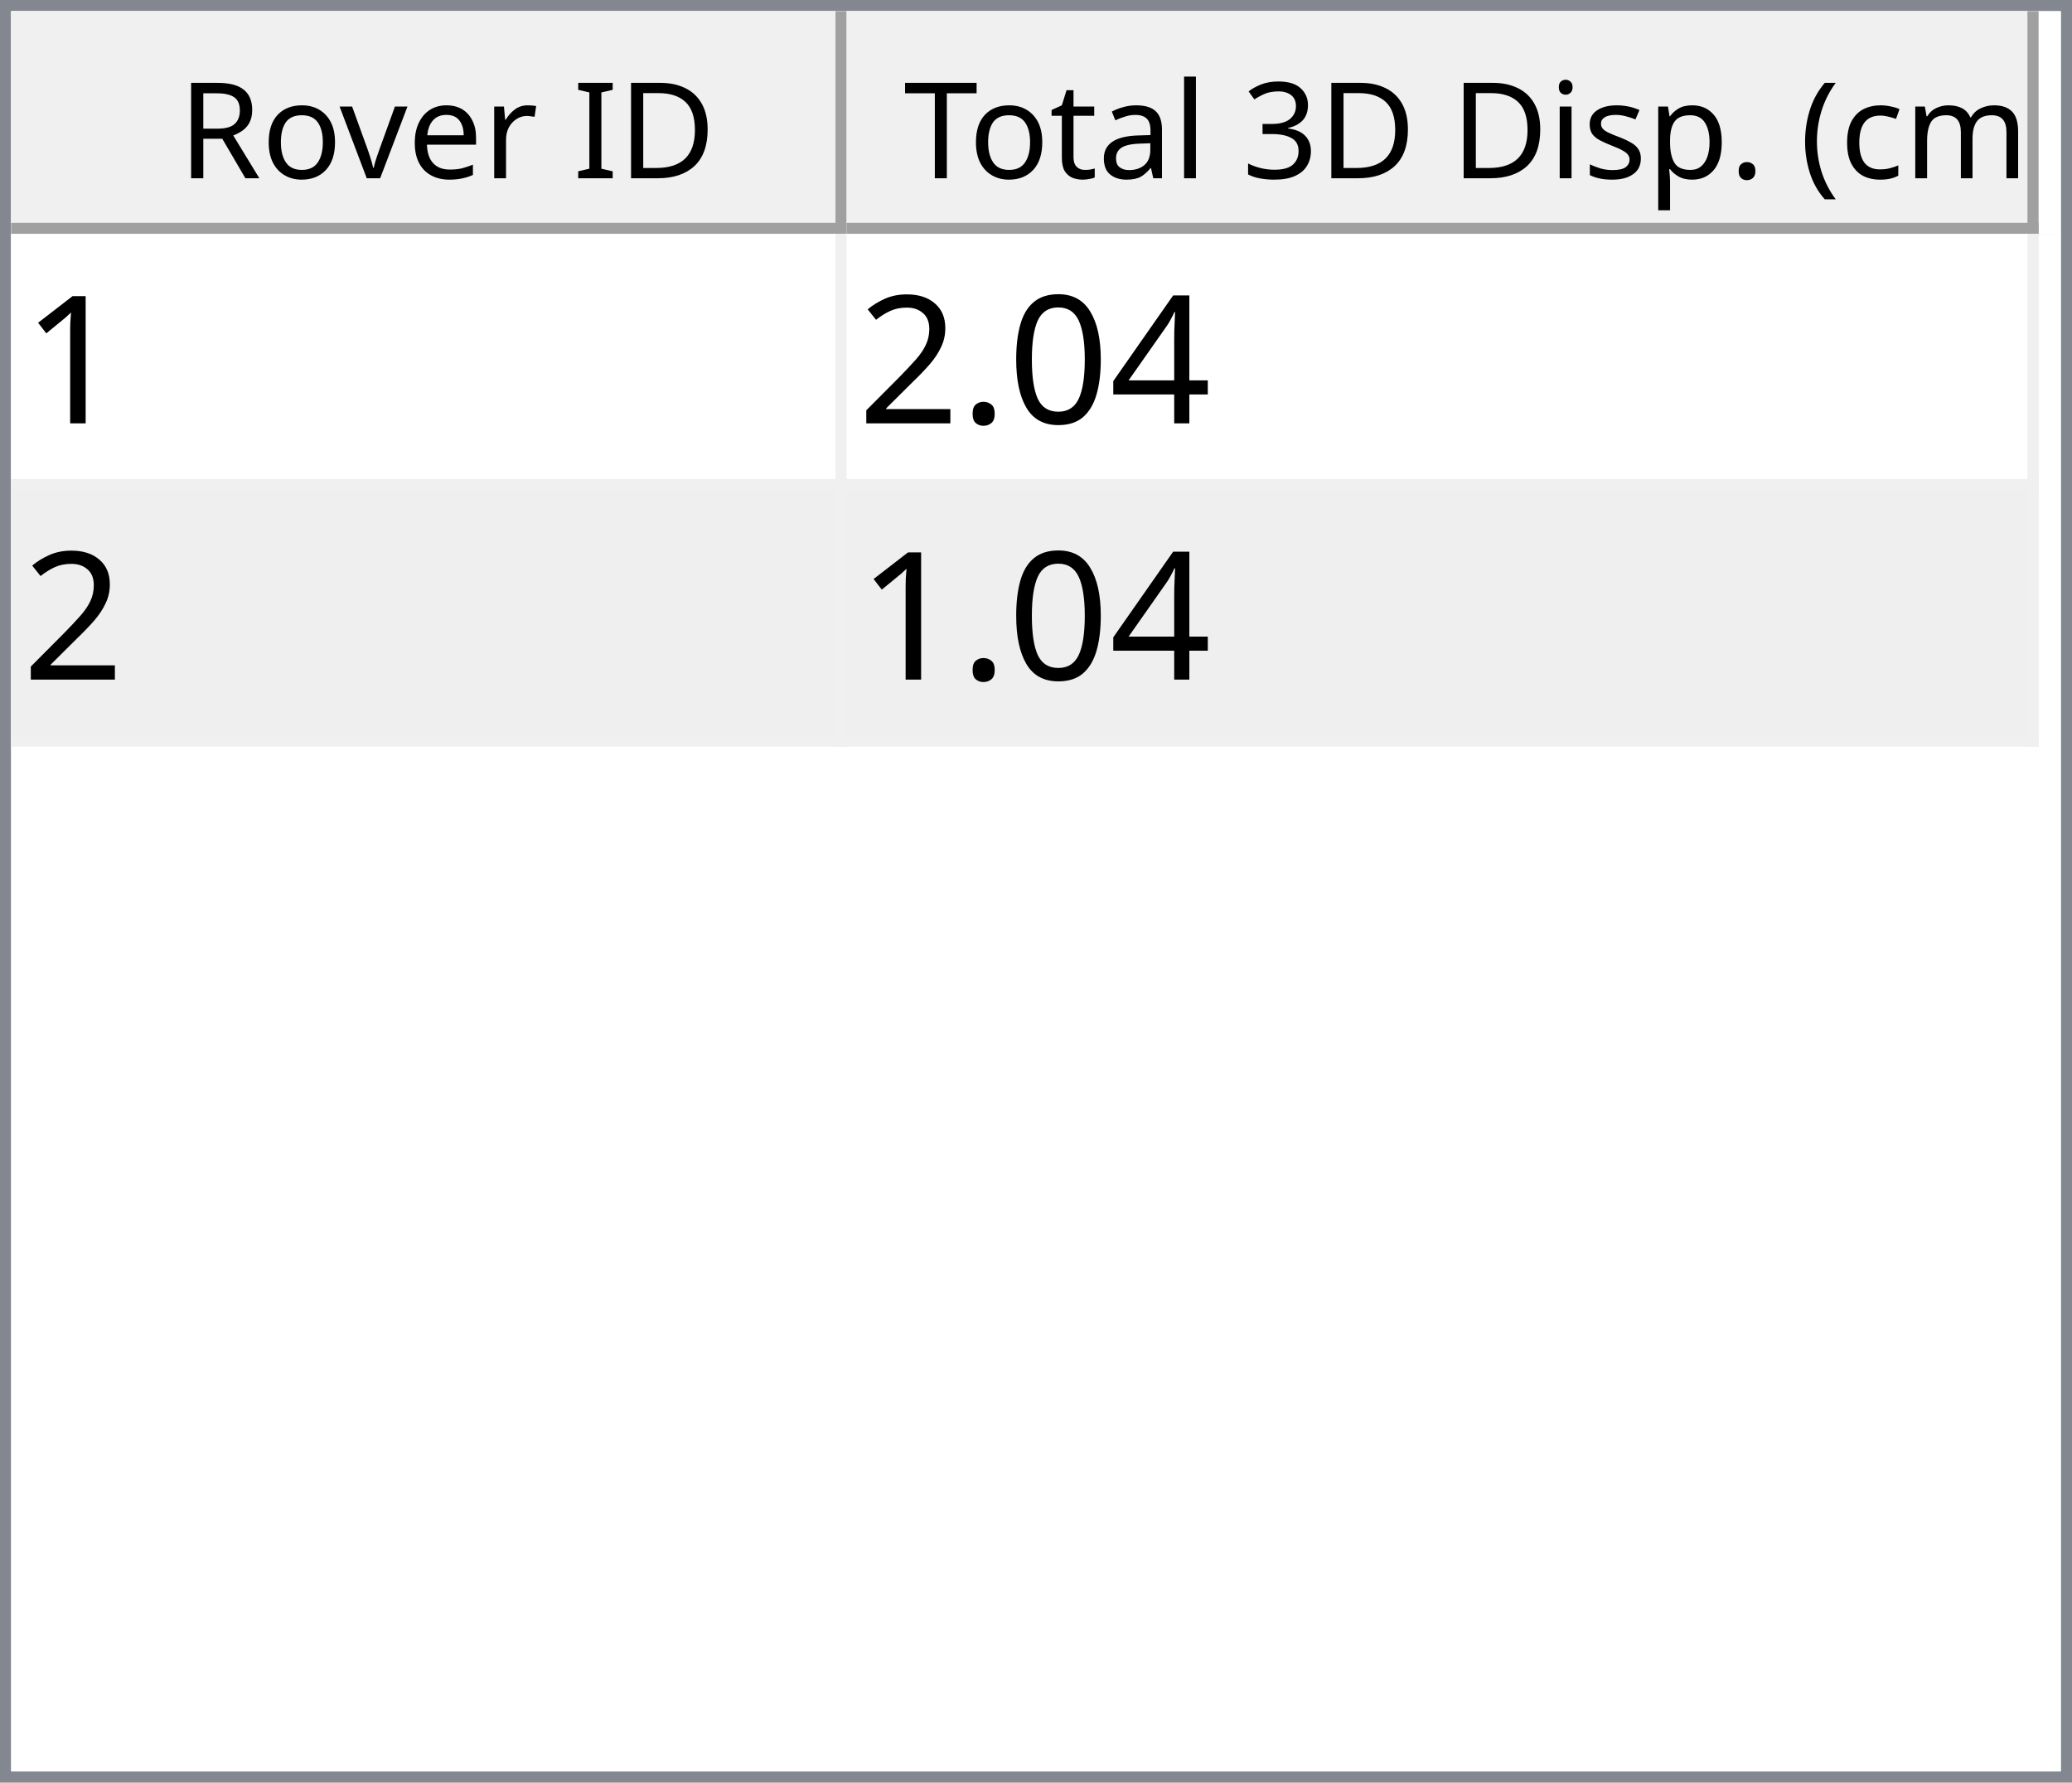
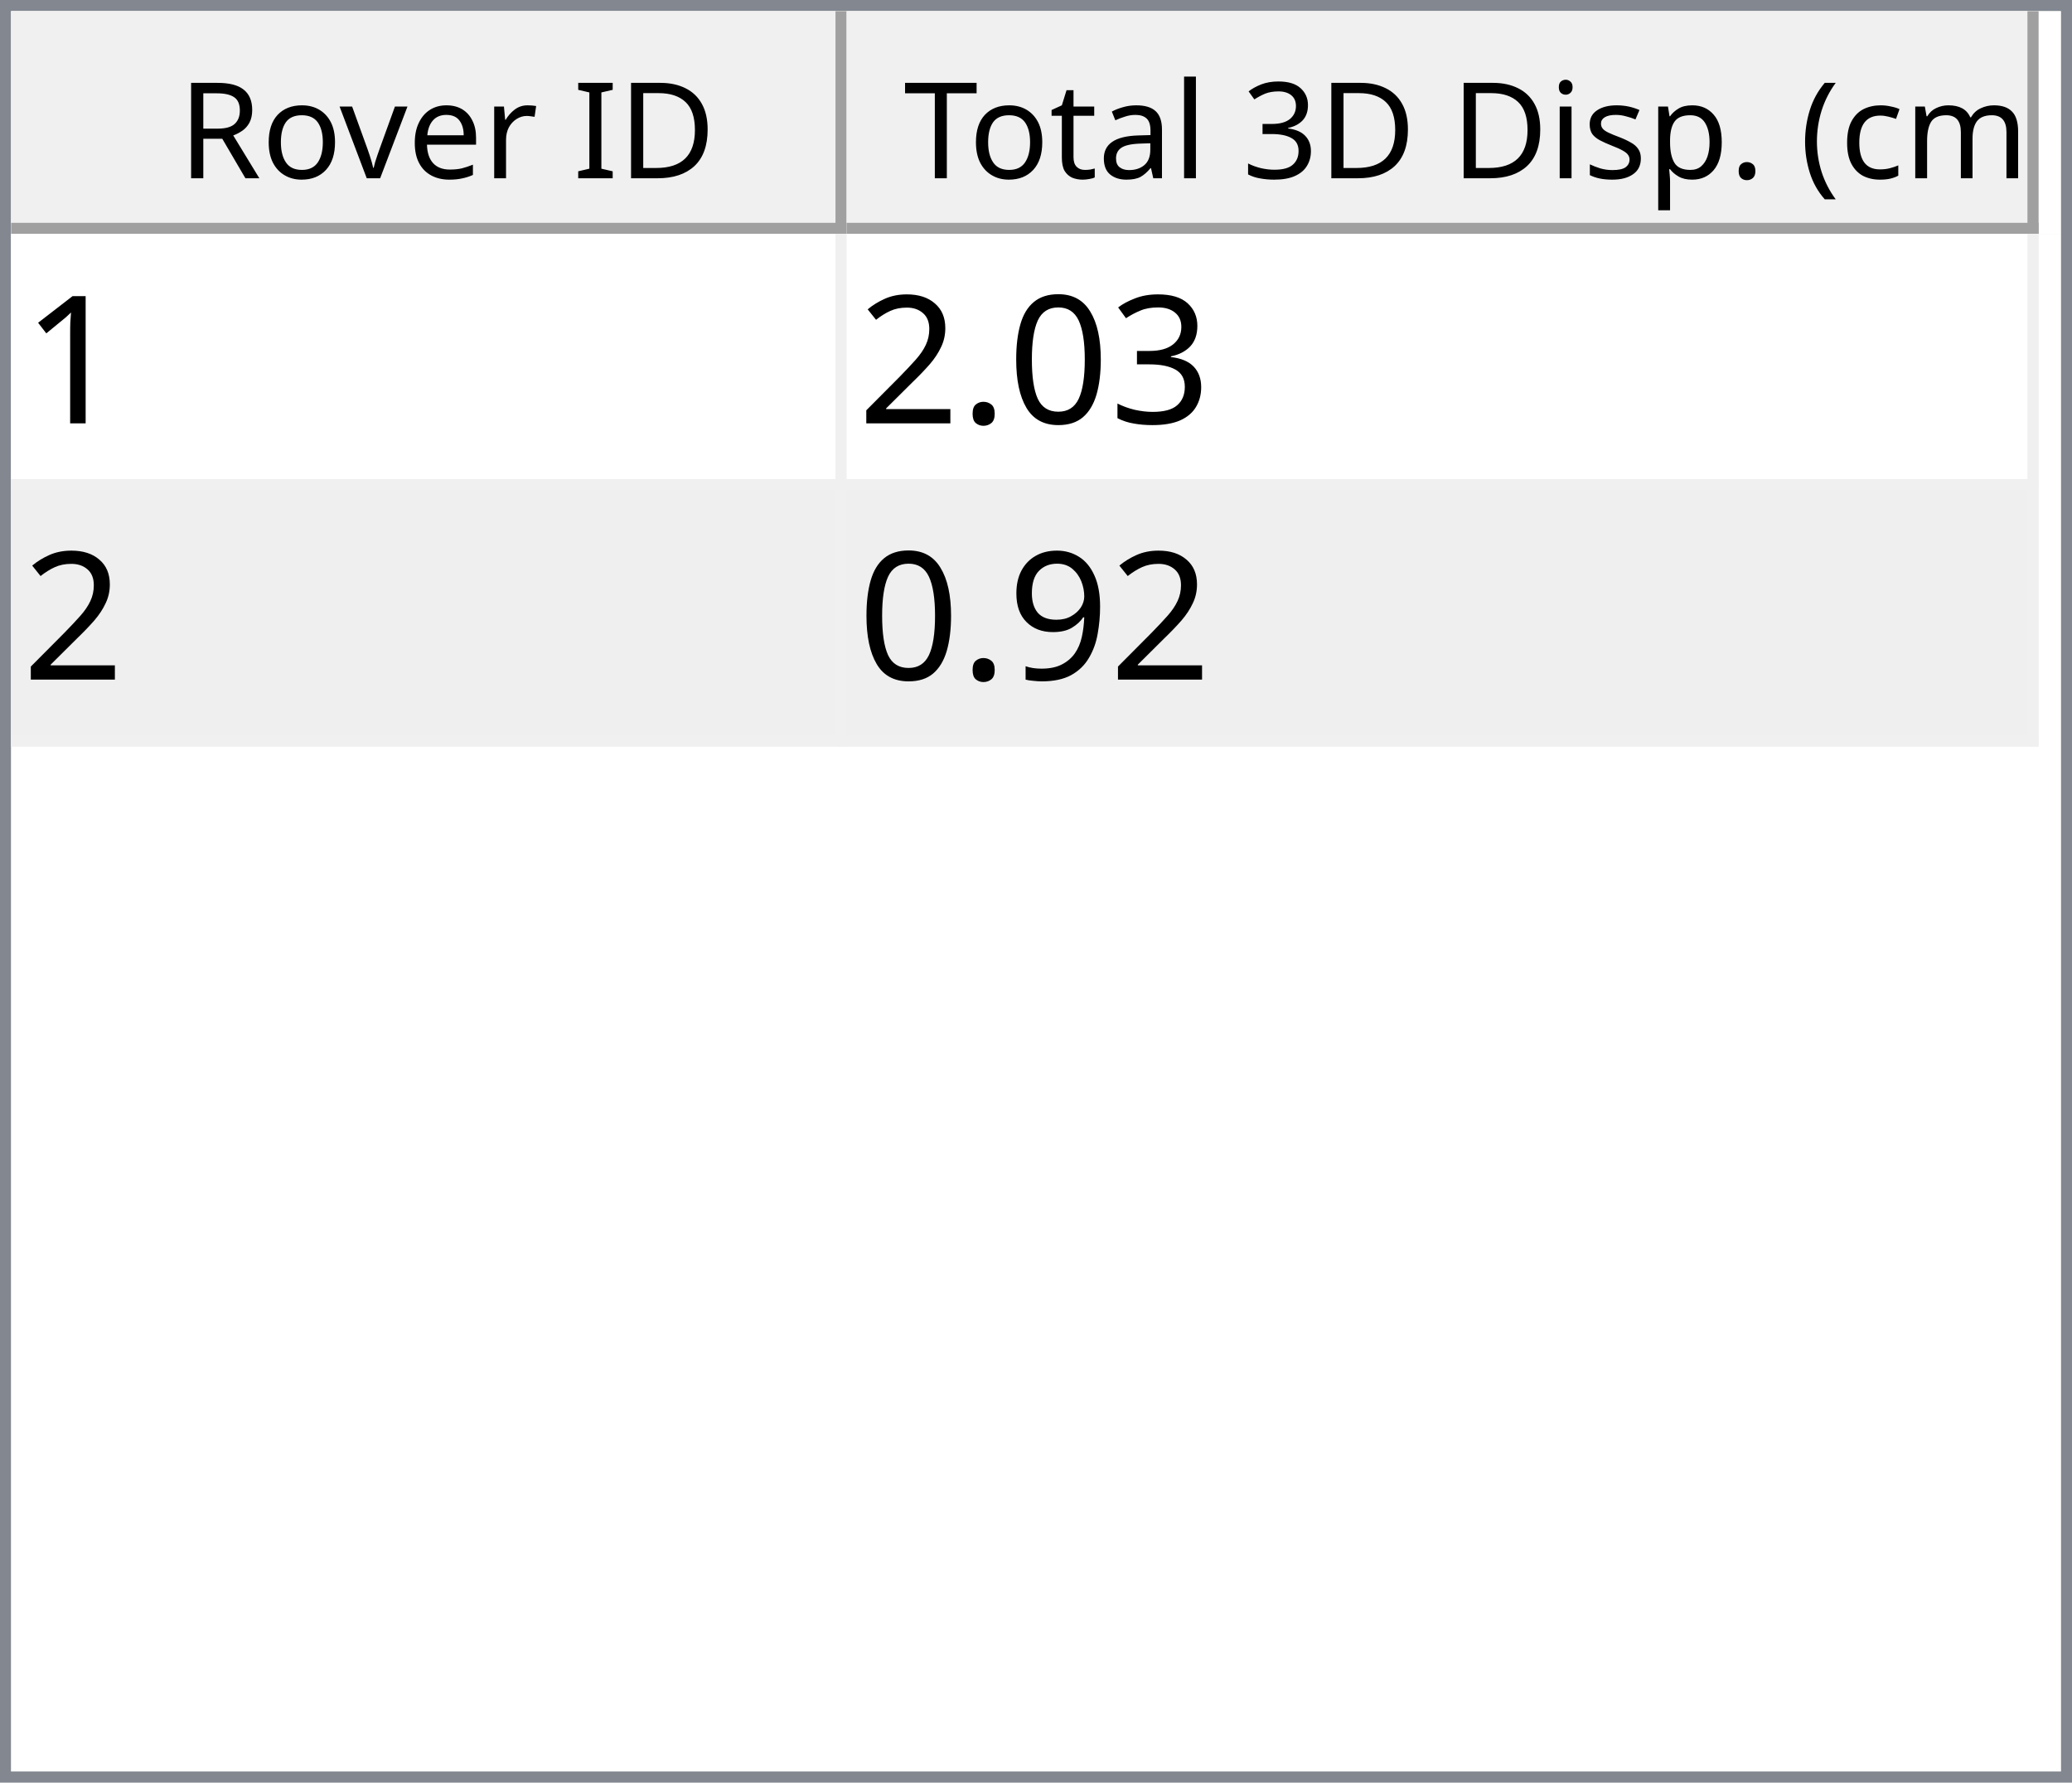
<svg xmlns="http://www.w3.org/2000/svg" style="fill-opacity:1; color-rendering:auto; color-interpolation:auto; text-rendering:auto; stroke:black; stroke-linecap:square; stroke-miterlimit:10; shape-rendering:auto; stroke-opacity:1; fill:black; stroke-dasharray:none; font-weight:normal; stroke-width:1; font-family:'Dialog'; font-style:normal; stroke-linejoin:miter; font-size:12px; stroke-dashoffset:0; image-rendering:auto;" width="186" height="160">
  <defs id="genericDefs" />
  <g>
    <defs id="defs1">
      <clipPath clipPathUnits="userSpaceOnUse" id="clipPath1">
        <path d="M0 0 L186 0 L186 160 L0 160 L0 0 Z" />
      </clipPath>
      <clipPath clipPathUnits="userSpaceOnUse" id="clipPath2">
        <path d="M0 0 L0 160 L186 160 L186 0 Z" />
      </clipPath>
      <clipPath clipPathUnits="userSpaceOnUse" id="clipPath3">
        <path d="M0 0 L0 20 L184 20 L184 0 Z" />
      </clipPath>
      <clipPath clipPathUnits="userSpaceOnUse" id="clipPath4">
        <path d="M0 0 L0 20 L75 20 L75 0 Z" />
      </clipPath>
      <clipPath clipPathUnits="userSpaceOnUse" id="clipPath5">
        <path d="M1 1 L1 19 L74 19 L74 1 Z" />
      </clipPath>
      <clipPath clipPathUnits="userSpaceOnUse" id="clipPath6">
        <path d="M0 0 L0 18 L73 18 L73 0 Z" />
      </clipPath>
      <clipPath clipPathUnits="userSpaceOnUse" id="clipPath7">
        <path d="M-0.5 -0.5 L-0.5 19.5 L74.5 19.5 L74.5 -0.5 Z" />
      </clipPath>
      <clipPath clipPathUnits="userSpaceOnUse" id="clipPath8">
        <path d="M0 0 L0 20 L107 20 L107 0 Z" />
      </clipPath>
      <clipPath clipPathUnits="userSpaceOnUse" id="clipPath9">
        <path d="M1 1 L1 19 L106 19 L106 1 Z" />
      </clipPath>
      <clipPath clipPathUnits="userSpaceOnUse" id="clipPath10">
        <path d="M0 0 L0 18 L105 18 L105 0 Z" />
      </clipPath>
      <clipPath clipPathUnits="userSpaceOnUse" id="clipPath11">
        <path d="M-0.5 -0.5 L-0.5 19.5 L106.5 19.5 L106.5 -0.5 Z" />
      </clipPath>
      <clipPath clipPathUnits="userSpaceOnUse" id="clipPath12">
        <path d="M0 0 L0 138 L184 138 L184 0 Z" />
      </clipPath>
      <clipPath clipPathUnits="userSpaceOnUse" id="clipPath13">
        <path d="M0 0 L0 46 L182 46 L182 0 Z" />
      </clipPath>
      <clipPath clipPathUnits="userSpaceOnUse" id="clipPath14">
        <path d="M-0.5 -0.5 L-0.5 45.5 L181.5 45.5 L181.5 -0.5 Z" />
      </clipPath>
      <clipPath clipPathUnits="userSpaceOnUse" id="clipPath15">
        <path d="M0 0 L0 22 L74 22 L74 0 Z" />
      </clipPath>
      <clipPath clipPathUnits="userSpaceOnUse" id="clipPath16">
        <path d="M0 0 L0 22 L106 22 L106 0 Z" />
      </clipPath>
      <font horiz-adv-x="64.551" id="font1">
        <font-face ascent="107.91" descent="25.098" units-per-em="100" style="font-style:normal; font-family:Segoe UI; font-weight:normal;" />
        <missing-glyph horiz-adv-x="64.551" d="M8.109 0 L8.109 68.266 L56.453 68.266 L56.453 0 L8.109 0 ZM15.328 7.234 L49.219 7.234 L49.219 61.031 L15.328 61.031 L15.328 7.234 Z" />
        <glyph unicode="D" horiz-adv-x="70.117" d="M9.188 0 L9.188 70.016 L28.516 70.016 Q65.531 70.016 65.531 35.891 Q65.531 19.672 55.25 9.836 Q44.969 0 27.734 0 L9.188 0 ZM17.391 62.594 L17.391 7.422 L27.828 7.422 Q41.609 7.422 49.273 14.797 Q56.938 22.172 56.938 35.688 Q56.938 62.594 28.328 62.594 L17.391 62.594 Z" />
        <glyph unicode="I" horiz-adv-x="26.611" d="M17.391 0 L9.188 0 L9.188 70.016 L17.391 70.016 L17.391 0 Z" />
        <glyph unicode=" " horiz-adv-x="27.393" d="" />
        <glyph unicode="r" horiz-adv-x="34.766" d="M34.188 41.891 Q32.078 43.5 28.125 43.5 Q23 43.5 19.555 38.672 Q16.109 33.844 16.109 25.484 L16.109 0 L8.109 0 L8.109 50 L16.109 50 L16.109 39.703 L16.312 39.703 Q18.016 44.969 21.531 47.922 Q25.047 50.875 29.391 50.875 Q32.516 50.875 34.188 50.203 L34.188 41.891 Z" />
        <glyph unicode="e" horiz-adv-x="52.295" d="M48.297 23 L12.984 23 Q13.188 14.656 17.484 10.109 Q21.781 5.562 29.297 5.562 Q37.75 5.562 44.828 11.141 L44.828 3.609 Q38.234 -1.172 27.391 -1.172 Q16.797 -1.172 10.742 5.641 Q4.688 12.453 4.688 24.812 Q4.688 36.469 11.305 43.82 Q17.922 51.172 27.734 51.172 Q37.547 51.172 42.922 44.828 Q48.297 38.484 48.297 27.203 L48.297 23 ZM40.094 29.781 Q40.047 36.719 36.75 40.578 Q33.453 44.438 27.594 44.438 Q21.922 44.438 17.969 40.383 Q14.016 36.328 13.094 29.781 L40.094 29.781 Z" />
        <glyph unicode="v" horiz-adv-x="47.9" d="M47.406 50 L27.484 0 L19.625 0 L0.688 50 L9.469 50 L22.172 13.672 Q23.578 9.672 23.922 6.688 L24.125 6.688 Q24.609 10.453 25.688 13.484 L38.969 50 L47.406 50 Z" />
        <glyph unicode="o" horiz-adv-x="58.594" d="M29 -1.172 Q17.922 -1.172 11.305 5.836 Q4.688 12.844 4.688 24.422 Q4.688 37.016 11.57 44.094 Q18.453 51.172 30.172 51.172 Q41.359 51.172 47.633 44.289 Q53.906 37.406 53.906 25.203 Q53.906 13.234 47.141 6.031 Q40.375 -1.172 29 -1.172 ZM29.594 44.438 Q21.875 44.438 17.383 39.188 Q12.891 33.938 12.891 24.703 Q12.891 15.828 17.43 10.695 Q21.969 5.562 29.594 5.562 Q37.359 5.562 41.531 10.594 Q45.703 15.625 45.703 24.906 Q45.703 34.281 41.531 39.359 Q37.359 44.438 29.594 44.438 Z" />
        <glyph unicode="R" horiz-adv-x="59.814" d="M59.375 0 L49.609 0 L37.891 19.625 Q36.281 22.359 34.766 24.289 Q33.25 26.219 31.664 27.438 Q30.078 28.656 28.25 29.219 Q26.422 29.781 24.125 29.781 L17.391 29.781 L17.391 0 L9.188 0 L9.188 70.016 L30.078 70.016 Q34.672 70.016 38.555 68.867 Q42.438 67.719 45.289 65.375 Q48.141 63.031 49.758 59.547 Q51.375 56.062 51.375 51.375 Q51.375 47.703 50.273 44.656 Q49.172 41.609 47.148 39.211 Q45.125 36.812 42.266 35.133 Q39.406 33.453 35.844 32.516 L35.844 32.328 Q37.594 31.547 38.891 30.547 Q40.188 29.547 41.359 28.18 Q42.531 26.812 43.68 25.078 Q44.828 23.344 46.234 21.047 L59.375 0 ZM17.391 62.594 L17.391 37.203 L28.516 37.203 Q31.594 37.203 34.203 38.133 Q36.812 39.062 38.719 40.797 Q40.625 42.531 41.703 45.047 Q42.781 47.562 42.781 50.688 Q42.781 56.297 39.141 59.445 Q35.5 62.594 28.609 62.594 L17.391 62.594 Z" />
        <glyph unicode=")" horiz-adv-x="30.176" d="M8.297 -15.922 L1.172 -15.922 Q16.406 2.344 16.406 26.812 Q16.406 51.469 1.078 70.016 L8.297 70.016 Q23.531 52.156 23.531 26.703 Q23.531 1.375 8.297 -15.922 Z" />
        <glyph unicode="m" horiz-adv-x="86.133" d="M79.109 0 L71.094 0 L71.094 28.719 Q71.094 37.016 68.531 40.727 Q65.969 44.438 59.906 44.438 Q54.781 44.438 51.195 39.75 Q47.609 35.062 47.609 28.516 L47.609 0 L39.594 0 L39.594 29.688 Q39.594 44.438 28.219 44.438 Q22.953 44.438 19.531 40.016 Q16.109 35.594 16.109 28.516 L16.109 0 L8.109 0 L8.109 50 L16.109 50 L16.109 42.094 L16.312 42.094 Q21.625 51.172 31.844 51.172 Q36.969 51.172 40.773 48.312 Q44.578 45.453 46 40.828 Q51.562 51.172 62.594 51.172 Q79.109 51.172 79.109 30.812 L79.109 0 Z" />
        <glyph unicode="c" horiz-adv-x="46.191" d="M42.188 2.297 Q36.422 -1.172 28.516 -1.172 Q17.828 -1.172 11.258 5.789 Q4.688 12.75 4.688 23.828 Q4.688 36.188 11.766 43.68 Q18.844 51.172 30.672 51.172 Q37.25 51.172 42.281 48.734 L42.281 40.531 Q36.719 44.438 30.375 44.438 Q22.703 44.438 17.797 38.945 Q12.891 33.453 12.891 24.516 Q12.891 15.719 17.508 10.641 Q22.125 5.562 29.891 5.562 Q36.422 5.562 42.188 9.906 L42.188 2.297 Z" />
        <glyph unicode="(" horiz-adv-x="30.176" d="M29.109 -15.922 L21.969 -15.922 Q6.844 1.375 6.844 26.703 Q6.844 52.156 21.969 70.016 L29.203 70.016 Q13.875 51.469 13.875 26.812 Q13.875 2.344 29.109 -15.922 Z" />
        <glyph unicode="." horiz-adv-x="21.68" d="M10.891 -1.078 Q8.641 -1.078 7.055 0.539 Q5.469 2.156 5.469 4.391 Q5.469 6.641 7.055 8.273 Q8.641 9.906 10.891 9.906 Q13.188 9.906 14.797 8.273 Q16.406 6.641 16.406 4.391 Q16.406 2.156 14.797 0.539 Q13.188 -1.078 10.891 -1.078 Z" />
        <glyph unicode="p" horiz-adv-x="58.789" d="M16.312 7.234 L16.109 7.234 L16.109 -23 L8.109 -23 L8.109 50 L16.109 50 L16.109 41.219 L16.312 41.219 Q22.219 51.172 33.594 51.172 Q43.266 51.172 48.688 44.461 Q54.109 37.75 54.109 26.469 Q54.109 13.922 48 6.375 Q41.891 -1.172 31.297 -1.172 Q21.578 -1.172 16.312 7.234 ZM16.109 27.391 L16.109 20.406 Q16.109 14.203 20.141 9.883 Q24.172 5.562 30.375 5.562 Q37.641 5.562 41.773 11.133 Q45.906 16.703 45.906 26.609 Q45.906 34.969 42.047 39.703 Q38.188 44.438 31.594 44.438 Q24.609 44.438 20.359 39.578 Q16.109 34.719 16.109 27.391 Z" />
        <glyph unicode="s" horiz-adv-x="42.432" d="M5.078 1.812 L5.078 10.406 Q11.625 5.562 19.484 5.562 Q30.031 5.562 30.031 12.594 Q30.031 14.594 29.125 15.992 Q28.219 17.391 26.68 18.461 Q25.141 19.531 23.07 20.383 Q21 21.234 18.609 22.172 Q15.281 23.484 12.766 24.828 Q10.25 26.172 8.57 27.859 Q6.891 29.547 6.031 31.695 Q5.172 33.844 5.172 36.719 Q5.172 40.234 6.789 42.945 Q8.406 45.656 11.086 47.484 Q13.766 49.312 17.211 50.242 Q20.656 51.172 24.312 51.172 Q30.812 51.172 35.938 48.922 L35.938 40.828 Q30.422 44.438 23.25 44.438 Q21 44.438 19.195 43.922 Q17.391 43.406 16.094 42.477 Q14.797 41.547 14.086 40.258 Q13.375 38.969 13.375 37.406 Q13.375 35.453 14.086 34.133 Q14.797 32.812 16.164 31.789 Q17.531 30.766 19.484 29.938 Q21.438 29.109 23.922 28.125 Q27.25 26.859 29.883 25.516 Q32.516 24.172 34.375 22.484 Q36.234 20.797 37.234 18.602 Q38.234 16.406 38.234 13.375 Q38.234 9.672 36.602 6.938 Q34.969 4.203 32.234 2.398 Q29.5 0.594 25.93 -0.289 Q22.359 -1.172 18.453 -1.172 Q10.75 -1.172 5.078 1.812 Z" />
        <glyph unicode="i" horiz-adv-x="24.219" d="M12.203 62.703 Q10.062 62.703 8.547 64.164 Q7.031 65.625 7.031 67.875 Q7.031 70.125 8.547 71.609 Q10.062 73.094 12.203 73.094 Q14.406 73.094 15.945 71.609 Q17.484 70.125 17.484 67.875 Q17.484 65.719 15.945 64.211 Q14.406 62.703 12.203 62.703 ZM16.109 0 L8.109 0 L8.109 50 L16.109 50 L16.109 0 Z" />
        <glyph unicode="3" horiz-adv-x="53.906" d="M46.531 19.828 Q46.531 15.094 44.75 11.211 Q42.969 7.328 39.719 4.57 Q36.469 1.812 31.93 0.297 Q27.391 -1.219 21.922 -1.219 Q11.922 -1.219 6 2.594 L6 11.188 Q13.094 5.609 22.219 5.609 Q25.875 5.609 28.828 6.539 Q31.781 7.469 33.906 9.227 Q36.031 10.984 37.18 13.477 Q38.328 15.969 38.328 19.094 Q38.328 32.812 18.797 32.812 L12.984 32.812 L12.984 39.594 L18.5 39.594 Q35.797 39.594 35.797 52.484 Q35.797 64.406 22.609 64.406 Q15.188 64.406 8.688 59.422 L8.688 67.188 Q15.375 71.188 24.609 71.188 Q29 71.188 32.57 69.969 Q36.141 68.75 38.68 66.555 Q41.219 64.359 42.609 61.281 Q44 58.203 44 54.5 Q44 40.672 30.031 36.719 L30.031 36.531 Q33.594 36.141 36.625 34.797 Q39.656 33.453 41.852 31.305 Q44.047 29.156 45.289 26.25 Q46.531 23.344 46.531 19.828 Z" />
        <glyph unicode="l" horiz-adv-x="24.219" d="M16.109 0 L8.109 0 L8.109 74.031 L16.109 74.031 L16.109 0 Z" />
        <glyph unicode="a" horiz-adv-x="50.879" d="M43.891 0 L35.891 0 L35.891 7.812 L35.688 7.812 Q30.469 -1.172 20.312 -1.172 Q12.844 -1.172 8.617 2.781 Q4.391 6.734 4.391 13.281 Q4.391 27.297 20.906 29.594 L35.891 31.688 Q35.891 44.438 25.594 44.438 Q16.547 44.438 9.281 38.281 L9.281 46.484 Q16.656 51.172 26.266 51.172 Q43.891 51.172 43.891 32.516 L43.891 0 ZM35.891 25.297 L23.828 23.641 Q18.266 22.859 15.43 20.875 Q12.594 18.891 12.594 13.875 Q12.594 10.203 15.211 7.883 Q17.828 5.562 22.172 5.562 Q28.125 5.562 32.008 9.742 Q35.891 13.922 35.891 20.312 L35.891 25.297 Z" />
        <glyph unicode="t" horiz-adv-x="33.887" d="M31.297 0.484 Q28.469 -1.078 23.828 -1.078 Q10.688 -1.078 10.688 13.578 L10.688 43.172 L2.094 43.172 L2.094 50 L10.688 50 L10.688 62.203 L18.703 64.797 L18.703 50 L31.297 50 L31.297 43.172 L18.703 43.172 L18.703 14.984 Q18.703 9.969 20.414 7.82 Q22.125 5.672 26.078 5.672 Q29.109 5.672 31.297 7.328 L31.297 0.484 Z" />
        <glyph unicode="T" horiz-adv-x="52.393" d="M50.594 62.594 L30.375 62.594 L30.375 0 L22.172 0 L22.172 62.594 L2 62.594 L2 70.016 L50.594 70.016 L50.594 62.594 Z" />
      </font>
      <font horiz-adv-x="75.0" id="font2">
        <font-face ascent="100.537" descent="21.973" units-per-em="100" style="font-style:normal; font-family:sans-serif; font-weight:normal;" />
        <missing-glyph horiz-adv-x="75.0" d="M12.5 0 L12.5 62.5 L62.5 62.5 L62.5 0 L12.5 0 ZM14.062 1.562 L60.938 1.562 L60.938 60.938 L14.062 60.938 L14.062 1.562 Z" />
        <glyph unicode="1" horiz-adv-x="55.615" d="M37.25 0 L28.469 0 L28.469 56 Q25.297 52.984 20.141 49.953 Q14.984 46.922 10.891 45.406 L10.891 53.906 Q18.266 57.375 23.781 62.305 Q29.297 67.234 31.594 71.875 L37.25 71.875 L37.25 0 Z" />
-         <glyph unicode="4" horiz-adv-x="55.615" d="M32.328 0 L32.328 17.141 L1.266 17.141 L1.266 25.203 L33.938 71.578 L41.109 71.578 L41.109 25.203 L50.781 25.203 L50.781 17.141 L41.109 17.141 L41.109 0 L32.328 0 ZM32.328 25.203 L32.328 57.469 L9.906 25.203 L32.328 25.203 Z" />
+         <glyph unicode="3" horiz-adv-x="55.615" d="M4.203 18.891 L12.984 20.062 Q14.5 12.594 18.141 9.297 Q21.781 6 27 6 Q33.203 6 37.477 10.297 Q41.75 14.594 41.75 20.953 Q41.75 27 37.797 30.93 Q33.844 34.859 27.734 34.859 Q25.25 34.859 21.531 33.891 L22.516 41.609 Q23.391 41.5 23.922 41.5 Q29.547 41.5 34.039 44.43 Q38.531 47.359 38.531 53.469 Q38.531 58.297 35.258 61.477 Q31.984 64.656 26.812 64.656 Q21.688 64.656 18.266 61.43 Q14.844 58.203 13.875 51.766 L5.078 53.328 Q6.688 62.156 12.398 67.016 Q18.109 71.875 26.609 71.875 Q32.469 71.875 37.398 69.359 Q42.328 66.844 44.945 62.5 Q47.562 58.156 47.562 53.266 Q47.562 48.641 45.07 44.828 Q42.578 41.016 37.703 38.766 Q44.047 37.312 47.562 32.695 Q51.078 28.078 51.078 21.141 Q51.078 11.766 44.242 5.25 Q37.406 -1.266 26.953 -1.266 Q17.531 -1.266 11.305 4.352 Q5.078 9.969 4.203 18.891 Z" />
        <glyph unicode="0" horiz-adv-x="55.615" d="M4.156 35.297 Q4.156 48 6.766 55.742 Q9.375 63.484 14.523 67.68 Q19.672 71.875 27.484 71.875 Q33.25 71.875 37.594 69.555 Q41.938 67.234 44.773 62.867 Q47.609 58.5 49.219 52.227 Q50.828 45.953 50.828 35.297 Q50.828 22.703 48.242 14.969 Q45.656 7.234 40.508 3.008 Q35.359 -1.219 27.484 -1.219 Q17.141 -1.219 11.234 6.203 Q4.156 15.141 4.156 35.297 ZM13.188 35.297 Q13.188 17.672 17.312 11.836 Q21.438 6 27.484 6 Q33.547 6 37.672 11.859 Q41.797 17.719 41.797 35.297 Q41.797 52.984 37.672 58.789 Q33.547 64.594 27.391 64.594 Q21.344 64.594 17.719 59.469 Q13.188 52.938 13.188 35.297 Z" />
        <glyph unicode="." horiz-adv-x="27.783" d="M9.078 0 L9.078 10.016 L19.094 10.016 L19.094 0 L9.078 0 Z" />
        <glyph unicode="2" horiz-adv-x="55.615" d="M50.344 8.453 L50.344 0 L3.031 0 Q2.938 3.172 4.047 6.109 Q5.859 10.938 9.836 15.625 Q13.812 20.312 21.344 26.469 Q33.016 36.031 37.117 41.625 Q41.219 47.219 41.219 52.203 Q41.219 57.422 37.477 61.008 Q33.734 64.594 27.734 64.594 Q21.391 64.594 17.578 60.789 Q13.766 56.984 13.719 50.25 L4.688 51.172 Q5.609 61.281 11.664 66.578 Q17.719 71.875 27.938 71.875 Q38.234 71.875 44.242 66.164 Q50.25 60.453 50.25 52 Q50.25 47.703 48.492 43.555 Q46.734 39.406 42.656 34.812 Q38.578 30.219 29.109 22.219 Q21.188 15.578 18.945 13.211 Q16.703 10.844 15.234 8.453 L50.344 8.453 Z" />
+         <glyph unicode="9" horiz-adv-x="55.615" d="M5.469 16.547 L13.922 17.328 Q14.984 11.375 18.016 8.688 Q21.047 6 25.781 6 Q29.828 6 32.883 7.859 Q35.938 9.719 37.891 12.82 Q39.844 15.922 41.164 21.195 Q42.484 26.469 42.484 31.938 Q42.484 32.516 42.438 33.688 Q39.797 29.5 35.234 26.883 Q30.672 24.266 25.344 24.266 Q16.453 24.266 10.305 30.711 Q4.156 37.156 4.156 47.703 Q4.156 58.594 10.578 65.234 Q17 71.875 26.656 71.875 Q33.641 71.875 39.43 68.117 Q45.219 64.359 48.219 57.398 Q51.219 50.438 51.219 37.25 Q51.219 23.531 48.242 15.406 Q45.266 7.281 39.383 3.031 Q33.5 -1.219 25.594 -1.219 Q17.188 -1.219 11.867 3.445 Q6.547 8.109 5.469 16.547 ZM41.453 48.141 Q41.453 55.719 37.43 60.156 Q33.406 64.594 27.734 64.594 Q21.875 64.594 17.531 59.812 Q13.188 55.031 13.188 47.406 Q13.188 40.578 17.312 36.305 Q21.438 32.031 27.484 32.031 Q33.594 32.031 37.523 36.305 Q41.453 40.578 41.453 48.141 Z" />
      </font>
    </defs>
    <g style="fill:white; stroke:white;">
      <rect x="0" y="0" width="186" style="clip-path:url(#clipPath1); stroke:none;" height="160" />
    </g>
    <g style="fill:white; text-rendering:optimizeSpeed; color-rendering:optimizeSpeed; image-rendering:optimizeSpeed; shape-rendering:crispEdges; stroke:white; color-interpolation:sRGB;">
      <rect x="0" width="186" height="160" y="0" style="stroke:none;" />
      <path style="stroke:none;" d="M0 160 L186 160 L186 0 L0 0 Z" />
    </g>
    <g style="fill:rgb(240,240,240); font-family:'Segoe UI'; stroke:rgb(240,240,240);">
      <rect x="0" y="0" width="186" style="clip-path:url(#clipPath2); stroke:none;" height="160" />
    </g>
    <g style="fill:rgb(130,135,144); font-family:'Segoe UI'; stroke:rgb(130,135,144);">
      <path d="M0 0 L186 0 L186 160 L0 160 L0 0 ZM1 1 L185 1 L185 159 L1 159 L1 1 Z" style="fill-rule:evenodd; clip-path:url(#clipPath2); stroke:none;" />
    </g>
    <g style="fill:white; font-family:'Segoe UI'; stroke:white;" transform="translate(1,1)">
      <rect x="0" y="0" width="184" style="clip-path:url(#clipPath3); stroke:none;" height="20" />
    </g>
    <g style="fill:rgb(240,240,240); font-family:'Segoe UI'; stroke:rgb(240,240,240);" transform="translate(1,1)">
      <rect x="0" y="0" width="75" style="clip-path:url(#clipPath4); stroke:none;" height="20" />
    </g>
    <g style="font-family:'Segoe UI';" transform="translate(2,2)">
      <text x="14" xml:space="preserve" y="14" style="clip-path:url(#clipPath6); stroke:none;">Rover ID</text>
    </g>
    <g style="fill:rgb(160,160,160); font-family:'Segoe UI'; stroke:rgb(160,160,160); stroke-linejoin:bevel;" transform="translate(1.5,1.5)">
      <line x1="74" x2="74" y1="0" style="fill:none; clip-path:url(#clipPath7);" y2="19" />
    </g>
    <g style="fill:rgb(160,160,160); font-family:'Segoe UI'; stroke:rgb(160,160,160); stroke-linejoin:bevel;" transform="matrix(1,0,0,1,1,1) translate(0.5,0.5)">
      <line x1="0" x2="74" y1="19" style="fill:none; clip-path:url(#clipPath7);" y2="19" />
    </g>
    <g style="fill:rgb(240,240,240); font-family:'Segoe UI'; stroke:rgb(240,240,240);" transform="translate(76,1)">
      <rect x="0" y="0" width="107" style="clip-path:url(#clipPath8); stroke:none;" height="20" />
    </g>
    <g style="font-family:'Segoe UI';" transform="translate(77,2)">
      <text x="1" xml:space="preserve" y="14" style="clip-path:url(#clipPath10); stroke:none;"> Total 3D Disp. (cm)</text>
    </g>
    <g style="fill:rgb(160,160,160); font-family:'Segoe UI'; stroke:rgb(160,160,160); stroke-linejoin:bevel;" transform="translate(76.5,1.5)">
      <line x1="106" x2="106" y1="0" style="fill:none; clip-path:url(#clipPath11);" y2="19" />
    </g>
    <g style="fill:rgb(160,160,160); font-family:'Segoe UI'; stroke:rgb(160,160,160); stroke-linejoin:bevel;" transform="matrix(1,0,0,1,76,1) translate(0.5,0.5)">
      <line x1="0" x2="106" y1="19" style="fill:none; clip-path:url(#clipPath11);" y2="19" />
    </g>
    <g style="fill:white; font-family:'Segoe UI'; stroke:white;" transform="translate(1,21)">
      <rect x="0" y="0" width="184" style="clip-path:url(#clipPath12); stroke:none;" height="138" />
    </g>
    <g style="fill:rgb(240,240,240); font-size:16px; font-family:sans-serif; stroke:rgb(240,240,240);" transform="translate(1,21)">
      <rect x="0" y="0" width="182" style="clip-path:url(#clipPath13); stroke:none;" height="46" />
      <line transform="translate(0.5,0.5)" x1="0" x2="181" y1="22" style="clip-path:url(#clipPath14); fill:none; stroke-linejoin:bevel;" y2="22" />
    </g>
    <g transform="matrix(1,0,0,1,1,21) translate(0.5,0.5)" style="fill:rgb(240,240,240); font-size:16px; font-family:sans-serif; stroke:rgb(240,240,240); stroke-linejoin:bevel;">
      <line x1="0" x2="181" y1="45" style="fill:none; clip-path:url(#clipPath14);" y2="45" />
    </g>
    <g transform="matrix(1,0,0,1,1,21) translate(0.5,0.5)" style="fill:rgb(240,240,240); font-size:16px; font-family:sans-serif; stroke:rgb(240,240,240); stroke-linejoin:bevel;">
      <line x1="74" x2="74" y1="0" style="fill:none; clip-path:url(#clipPath14);" y2="45" />
    </g>
    <g transform="matrix(1,0,0,1,1,21) translate(0.5,0.5)" style="fill:rgb(240,240,240); font-size:16px; font-family:sans-serif; stroke:rgb(240,240,240); stroke-linejoin:bevel;">
      <line x1="181" x2="181" y1="0" style="fill:none; clip-path:url(#clipPath14);" y2="45" />
    </g>
    <g style="fill:white; font-size:16px; font-family:sans-serif; stroke:white;" transform="matrix(1,0,0,1,1,21)">
      <rect x="0" y="0" width="74" style="clip-path:url(#clipPath15); stroke:none;" height="22" />
      <text x="1" y="17" style="fill:black; clip-path:url(#clipPath15); stroke:none;" xml:space="preserve">1</text>
    </g>
    <g style="fill:white; font-size:16px; font-family:sans-serif; stroke:white;" transform="matrix(1,0,0,1,1,21) translate(75,0)">
      <rect x="0" y="0" width="106" style="clip-path:url(#clipPath16); stroke:none;" height="22" />
-       <text x="1" y="17" style="fill:black; clip-path:url(#clipPath16); stroke:none;" xml:space="preserve">2.04</text>
+       <text x="1" y="17" style="fill:black; clip-path:url(#clipPath16); stroke:none;" xml:space="preserve">2.03</text>
    </g>
    <g style="fill:rgb(239,239,239); font-size:16px; font-family:sans-serif; stroke:rgb(239,239,239);" transform="matrix(1,0,0,1,1,21) translate(0,23)">
      <rect x="0" y="0" width="74" style="clip-path:url(#clipPath15); stroke:none;" height="22" />
      <text x="1" y="17" style="fill:black; clip-path:url(#clipPath15); stroke:none;" xml:space="preserve">2</text>
    </g>
    <g style="fill:rgb(239,239,239); font-size:16px; font-family:sans-serif; stroke:rgb(239,239,239);" transform="matrix(1,0,0,1,1,21) translate(75,23)">
      <rect x="0" y="0" width="106" style="clip-path:url(#clipPath16); stroke:none;" height="22" />
-       <text x="1" y="17" style="fill:black; clip-path:url(#clipPath16); stroke:none;" xml:space="preserve">1.04</text>
+       <text x="1" y="17" style="fill:black; clip-path:url(#clipPath16); stroke:none;" xml:space="preserve">0.92</text>
    </g>
  </g>
</svg>
